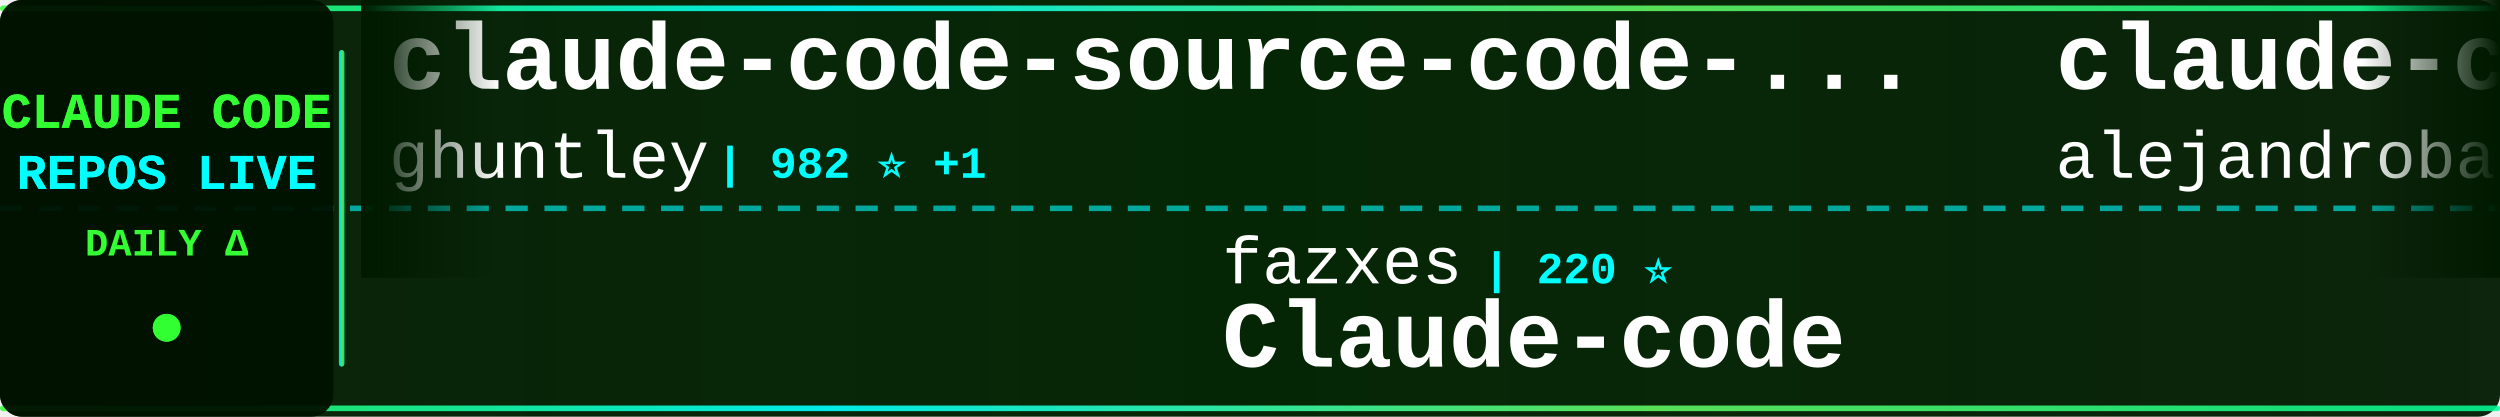
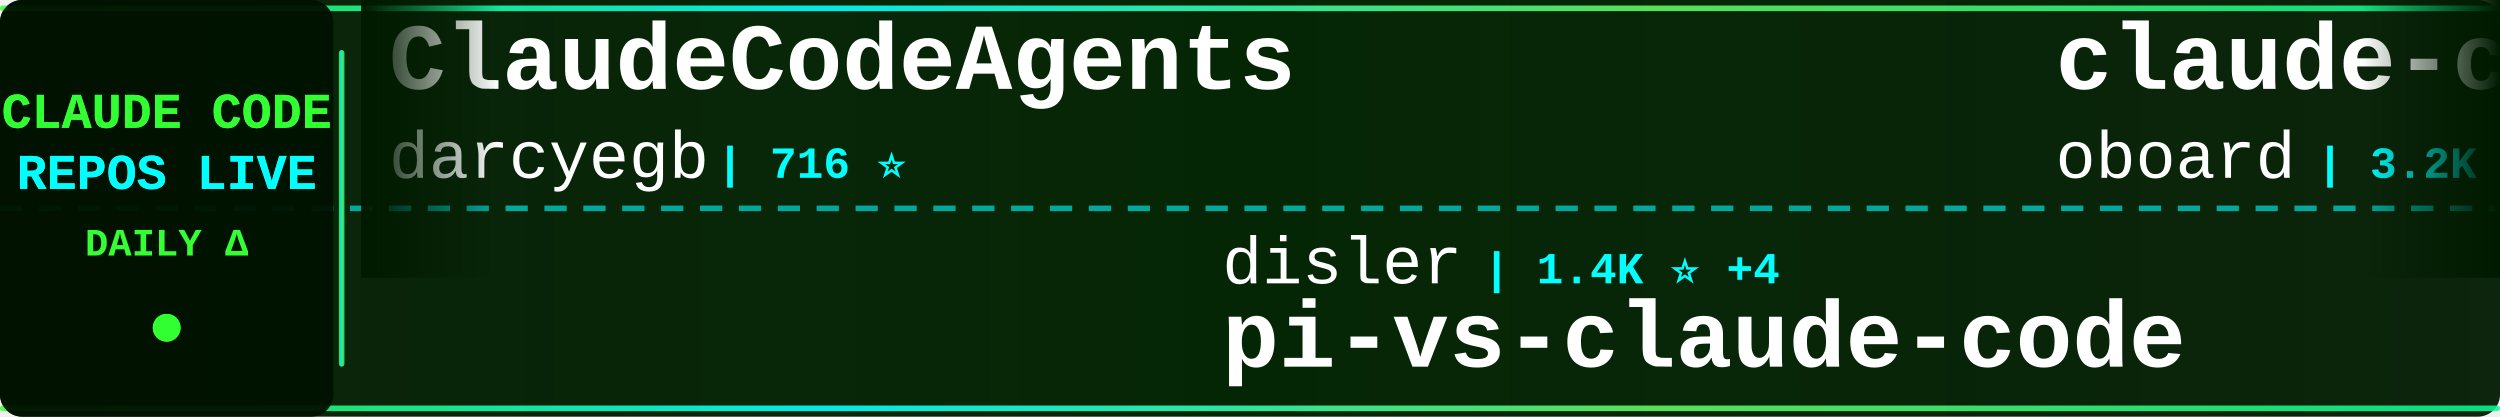
<svg xmlns="http://www.w3.org/2000/svg" width="900" height="150">
  <defs>
    <linearGradient id="tickerBg" x1="0%" y1="0%" x2="100%" y2="0%">
      <stop offset="0%" style="stop-color:#001a00;stop-opacity:0.95" />
      <stop offset="50%" style="stop-color:#002200;stop-opacity:0.98" />
      <stop offset="100%" style="stop-color:#001a00;stop-opacity:0.95" />
    </linearGradient>
    <linearGradient id="borderGrad" x1="0%" y1="0%" x2="100%" y2="0%">
      <stop offset="0%" style="stop-color:#33ff33;stop-opacity:0.85">
        <animate attributeName="stop-opacity" values="0.85;1;0.85" dur="2s" repeatCount="indefinite" />
      </stop>
      <stop offset="33%" style="stop-color:#00ffff;stop-opacity:0.9">
        <animate attributeName="stop-opacity" values="0.9;1;0.9" dur="2.2s" repeatCount="indefinite" />
      </stop>
      <stop offset="66%" style="stop-color:#66ff66;stop-opacity:0.85">
        <animate attributeName="stop-opacity" values="0.85;1;0.85" dur="1.8s" repeatCount="indefinite" />
      </stop>
      <stop offset="100%" style="stop-color:#00ff99;stop-opacity:0.85">
        <animate attributeName="stop-opacity" values="0.85;1;0.85" dur="2s" repeatCount="indefinite" />
      </stop>
    </linearGradient>
    <filter id="textGlow">
      <feGaussianBlur stdDeviation="0.1" result="coloredBlur" />
      <feMerge>
        <feMergeNode in="coloredBlur" />
        <feMergeNode in="SourceGraphic" />
      </feMerge>
    </filter>
    <filter id="metricGlow">
      <feGaussianBlur stdDeviation="0.2" result="coloredBlur" />
      <feMerge>
        <feMergeNode in="coloredBlur" />
        <feMergeNode in="SourceGraphic" />
      </feMerge>
    </filter>
    <linearGradient id="leftFade" x1="0%" y1="0%" x2="100%" y2="0%">
      <stop offset="0%" style="stop-color:#001a00;stop-opacity:1" />
      <stop offset="100%" style="stop-color:#001a00;stop-opacity:0" />
    </linearGradient>
    <linearGradient id="rightFade" x1="0%" y1="0%" x2="100%" y2="0%">
      <stop offset="0%" style="stop-color:#001a00;stop-opacity:0" />
      <stop offset="100%" style="stop-color:#001a00;stop-opacity:1" />
    </linearGradient>
  </defs>
  <rect width="900" height="150" fill="url(#tickerBg)" rx="8" />
  <rect x="0" y="2" width="900" height="2" fill="url(#borderGrad)" rx="1" />
  <rect x="0" y="146" width="900" height="2" fill="url(#borderGrad)" rx="1" />
  <line x1="0" y1="75" x2="900" y2="75" stroke="#00ffff" stroke-width="2" stroke-dasharray="8 6" opacity="0.6" />
  <rect x="0" y="0" width="120" height="150" fill="#001100" opacity="0.95" rx="8" />
  <text x="60" y="46" font-family="'Courier New', monospace" font-size="18" font-weight="bold" fill="#33ff33" text-anchor="middle" filter="url(#textGlow)">
    CLAUDE CODE
  </text>
  <text x="60" y="68" font-family="'Courier New', monospace" font-size="18" font-weight="bold" fill="#00ffff" text-anchor="middle" filter="url(#textGlow)">
    REPOS LIVE
  </text>
  <text x="60" y="92" font-family="'Courier New', monospace" font-size="14" font-weight="bold" fill="#33ff33" text-anchor="middle">
    DAILY Δ
  </text>
  <circle cx="60" cy="118" r="5" fill="#33ff33" filter="url(#metricGlow)">
    <animate attributeName="r" values="4;6;4" dur="1.5s" repeatCount="indefinite" />
    <animate attributeName="opacity" values="0.6;1;0.6" dur="1.5s" repeatCount="indefinite" />
  </circle>
  <rect x="122" y="18" width="2" height="114" fill="url(#borderGrad)" rx="1" />
  <clipPath id="tickerClip">
    <rect x="130" y="0" width="770" height="150" />
  </clipPath>
  <g clip-path="url(#tickerClip)">
    <g id="tickerItems">
      <animateTransform attributeName="transform" attributeType="XML" type="translate" from="0 0" to="-3000 0" dur="54s" repeatCount="indefinite" />
      <g transform="translate(0, 0)">
-         <text x="140" y="32" font-family="'Courier New', monospace" font-size="34" font-weight="bold" fill="#ffffff">claude-code-source-code-...</text>
-         <text x="140" y="64" font-family="'Courier New', monospace" font-size="24" font-weight="normal" fill="#ffffff" opacity="1.0">ghuntley</text>
-         <text x="258" y="64" font-family="'Courier New', monospace" font-size="16" font-weight="bold" fill="#00ffff"> | 982 ⭐ +1</text>
+         <text x="140" y="32" font-family="'Courier New', monospace" font-size="34" font-weight="bold" fill="#ffffff">ClaudeCodeAgents</text>
+         <text x="140" y="64" font-family="'Courier New', monospace" font-size="24" font-weight="normal" fill="#ffffff" opacity="1.0">darcyegb</text>
+         <text x="258" y="64" font-family="'Courier New', monospace" font-size="16" font-weight="bold" fill="#00ffff"> | 716 ⭐</text>
      </g>
      <g transform="translate(300, 0)">
-         <text x="140" y="102" font-family="'Courier New', monospace" font-size="24" font-weight="normal" fill="#ffffff" opacity="1.0">fazxes</text>
-         <text x="234" y="102" font-family="'Courier New', monospace" font-size="16" font-weight="bold" fill="#00ffff"> | 220 ⭐</text>
-         <text x="140" y="132" font-family="'Courier New', monospace" font-size="34" font-weight="bold" fill="#ffffff">Claude-code</text>
+         <text x="140" y="102" font-family="'Courier New', monospace" font-size="24" font-weight="normal" fill="#ffffff" opacity="1.0">disler</text>
+         <text x="234" y="102" font-family="'Courier New', monospace" font-size="16" font-weight="bold" fill="#00ffff"> | 1.4K ⭐ +4</text>
+         <text x="140" y="132" font-family="'Courier New', monospace" font-size="34" font-weight="bold" fill="#ffffff">pi-vs-claude-code</text>
      </g>
      <g transform="translate(600, 0)">
-         <text x="140" y="32" font-family="'Courier New', monospace" font-size="34" font-weight="bold" fill="#ffffff">claude-code-from-source</text>
-         <text x="140" y="64" font-family="'Courier New', monospace" font-size="24" font-weight="normal" fill="#ffffff" opacity="1.0">alejandrobalderas</text>
-         <text x="366" y="64" font-family="'Courier New', monospace" font-size="16" font-weight="bold" fill="#00ffff"> | 2.2K ⭐ +3</text>
+         <text x="140" y="32" font-family="'Courier New', monospace" font-size="34" font-weight="bold" fill="#ffffff">claude-code-rev</text>
+         <text x="140" y="64" font-family="'Courier New', monospace" font-size="24" font-weight="normal" fill="#ffffff" opacity="1.0">oboard</text>
+         <text x="234" y="64" font-family="'Courier New', monospace" font-size="16" font-weight="bold" fill="#00ffff"> | 3.2K ⭐ +6</text>
      </g>
      <g transform="translate(900, 0)">
-         <text x="140" y="102" font-family="'Courier New', monospace" font-size="24" font-weight="normal" fill="#ffffff" opacity="1.0">https-deeplearning-ai</text>
-         <text x="414" y="102" font-family="'Courier New', monospace" font-size="16" font-weight="bold" fill="#00ffff"> | 524 ⭐</text>
-         <text x="140" y="132" font-family="'Courier New', monospace" font-size="34" font-weight="bold" fill="#ffffff">sc-claude-code-files</text>
+         <text x="140" y="102" font-family="'Courier New', monospace" font-size="24" font-weight="normal" fill="#ffffff" opacity="1.0">Donchitos</text>
+         <text x="270" y="102" font-family="'Courier New', monospace" font-size="16" font-weight="bold" fill="#00ffff"> | 21.3K ⭐ +110</text>
+         <text x="140" y="132" font-family="'Courier New', monospace" font-size="34" font-weight="bold" fill="#ffffff">Claude-Code-Game-Studios</text>
      </g>
      <g transform="translate(1200, 0)">
-         <text x="140" y="32" font-family="'Courier New', monospace" font-size="34" font-weight="bold" fill="#ffffff">claude-code-tips</text>
-         <text x="140" y="64" font-family="'Courier New', monospace" font-size="24" font-weight="normal" fill="#ffffff" opacity="1.0">ykdojo</text>
-         <text x="234" y="64" font-family="'Courier New', monospace" font-size="16" font-weight="bold" fill="#00ffff"> | 8.7K ⭐ +13</text>
+         <text x="140" y="32" font-family="'Courier New', monospace" font-size="34" font-weight="bold" fill="#ffffff">claude-code-source-code</text>
+         <text x="140" y="64" font-family="'Courier New', monospace" font-size="24" font-weight="normal" fill="#ffffff" opacity="1.0">777genius</text>
+         <text x="270" y="64" font-family="'Courier New', monospace" font-size="16" font-weight="bold" fill="#00ffff"> | 914 ⭐</text>
      </g>
      <g transform="translate(1500, 0)">
-         <text x="140" y="102" font-family="'Courier New', monospace" font-size="24" font-weight="normal" fill="#ffffff" opacity="1.0">huangserva</text>
-         <text x="282" y="102" font-family="'Courier New', monospace" font-size="16" font-weight="bold" fill="#00ffff"> | 602 ⭐ +1</text>
-         <text x="140" y="132" font-family="'Courier New', monospace" font-size="34" font-weight="bold" fill="#ffffff">claude-code-cli</text>
+         <text x="140" y="102" font-family="'Courier New', monospace" font-size="24" font-weight="normal" fill="#ffffff" opacity="1.0">centminmod</text>
+         <text x="282" y="102" font-family="'Courier New', monospace" font-size="16" font-weight="bold" fill="#00ffff"> | 2.4K ⭐ +4</text>
+         <text x="140" y="132" font-family="'Courier New', monospace" font-size="34" font-weight="bold" fill="#ffffff">my-claude-code-setup</text>
      </g>
      <g transform="translate(1800, 0)">
-         <text x="140" y="32" font-family="'Courier New', monospace" font-size="34" font-weight="bold" fill="#ffffff">claude-code-best-practic...</text>
-         <text x="140" y="64" font-family="'Courier New', monospace" font-size="24" font-weight="normal" fill="#ffffff" opacity="1.0">shanraisshan</text>
-         <text x="306" y="64" font-family="'Courier New', monospace" font-size="16" font-weight="bold" fill="#00ffff"> | 57.1K ⭐ +158</text>
+         <text x="140" y="32" font-family="'Courier New', monospace" font-size="34" font-weight="bold" fill="#ffffff">system_prompts_leaks</text>
+         <text x="140" y="64" font-family="'Courier New', monospace" font-size="24" font-weight="normal" fill="#ffffff" opacity="1.0">asgeirtj</text>
+         <text x="258" y="64" font-family="'Courier New', monospace" font-size="16" font-weight="bold" fill="#00ffff"> | 41.5K ⭐ +67</text>
      </g>
      <g transform="translate(2100, 0)">
-         <text x="140" y="102" font-family="'Courier New', monospace" font-size="24" font-weight="normal" fill="#ffffff" opacity="1.0">Cranot</text>
-         <text x="234" y="102" font-family="'Courier New', monospace" font-size="16" font-weight="bold" fill="#00ffff"> | 2.8K ⭐ +1</text>
-         <text x="140" y="132" font-family="'Courier New', monospace" font-size="34" font-weight="bold" fill="#ffffff">claude-code-guide</text>
+         <text x="140" y="102" font-family="'Courier New', monospace" font-size="24" font-weight="normal" fill="#ffffff" opacity="1.0">Maciek-roboblog</text>
+         <text x="342" y="102" font-family="'Courier New', monospace" font-size="16" font-weight="bold" fill="#00ffff"> | 8.2K ⭐ +11</text>
+         <text x="140" y="132" font-family="'Courier New', monospace" font-size="34" font-weight="bold" fill="#ffffff">Claude-Code-Usage-Monito...</text>
      </g>
      <g transform="translate(2400, 0)">
-         <text x="140" y="32" font-family="'Courier New', monospace" font-size="34" font-weight="bold" fill="#ffffff">claude-code-spec-workflo...</text>
-         <text x="140" y="64" font-family="'Courier New', monospace" font-size="24" font-weight="normal" fill="#ffffff" opacity="1.0">Pimzino</text>
-         <text x="246" y="64" font-family="'Courier New', monospace" font-size="16" font-weight="bold" fill="#00ffff"> | 3.8K ⭐ +1</text>
+         <text x="140" y="32" font-family="'Courier New', monospace" font-size="34" font-weight="bold" fill="#ffffff">claude-code-workflows</text>
+         <text x="140" y="64" font-family="'Courier New', monospace" font-size="24" font-weight="normal" fill="#ffffff" opacity="1.0">OneRedOak</text>
+         <text x="270" y="64" font-family="'Courier New', monospace" font-size="16" font-weight="bold" fill="#00ffff"> | 3.8K ⭐ +3</text>
      </g>
      <g transform="translate(2700, 0)">
-         <text x="140" y="102" font-family="'Courier New', monospace" font-size="24" font-weight="normal" fill="#ffffff" opacity="1.0">RichardAtCT</text>
-         <text x="294" y="102" font-family="'Courier New', monospace" font-size="16" font-weight="bold" fill="#00ffff"> | 2.7K ⭐ +1</text>
-         <text x="140" y="132" font-family="'Courier New', monospace" font-size="34" font-weight="bold" fill="#ffffff">claude-code-telegram</text>
+         <text x="140" y="102" font-family="'Courier New', monospace" font-size="24" font-weight="normal" fill="#ffffff" opacity="1.0">shareAI-lab</text>
+         <text x="294" y="102" font-family="'Courier New', monospace" font-size="16" font-weight="bold" fill="#00ffff"> | 65.8K ⭐ +224</text>
+         <text x="140" y="132" font-family="'Courier New', monospace" font-size="34" font-weight="bold" fill="#ffffff">learn-claude-code</text>
      </g>
      <g transform="translate(3000, 0)">
-         <text x="140" y="32" font-family="'Courier New', monospace" font-size="34" font-weight="bold" fill="#ffffff">claude-code-source-code-...</text>
-         <text x="140" y="64" font-family="'Courier New', monospace" font-size="24" font-weight="normal" fill="#ffffff" opacity="1.0">ghuntley</text>
-         <text x="258" y="64" font-family="'Courier New', monospace" font-size="16" font-weight="bold" fill="#00ffff"> | 982 ⭐ +1</text>
+         <text x="140" y="32" font-family="'Courier New', monospace" font-size="34" font-weight="bold" fill="#ffffff">ClaudeCodeAgents</text>
+         <text x="140" y="64" font-family="'Courier New', monospace" font-size="24" font-weight="normal" fill="#ffffff" opacity="1.0">darcyegb</text>
+         <text x="258" y="64" font-family="'Courier New', monospace" font-size="16" font-weight="bold" fill="#00ffff"> | 716 ⭐</text>
      </g>
      <g transform="translate(3300, 0)">
-         <text x="140" y="102" font-family="'Courier New', monospace" font-size="24" font-weight="normal" fill="#ffffff" opacity="1.0">fazxes</text>
-         <text x="234" y="102" font-family="'Courier New', monospace" font-size="16" font-weight="bold" fill="#00ffff"> | 220 ⭐</text>
-         <text x="140" y="132" font-family="'Courier New', monospace" font-size="34" font-weight="bold" fill="#ffffff">Claude-code</text>
+         <text x="140" y="102" font-family="'Courier New', monospace" font-size="24" font-weight="normal" fill="#ffffff" opacity="1.0">disler</text>
+         <text x="234" y="102" font-family="'Courier New', monospace" font-size="16" font-weight="bold" fill="#00ffff"> | 1.4K ⭐ +4</text>
+         <text x="140" y="132" font-family="'Courier New', monospace" font-size="34" font-weight="bold" fill="#ffffff">pi-vs-claude-code</text>
      </g>
      <g transform="translate(3600, 0)">
-         <text x="140" y="32" font-family="'Courier New', monospace" font-size="34" font-weight="bold" fill="#ffffff">claude-code-from-source</text>
-         <text x="140" y="64" font-family="'Courier New', monospace" font-size="24" font-weight="normal" fill="#ffffff" opacity="1.0">alejandrobalderas</text>
-         <text x="366" y="64" font-family="'Courier New', monospace" font-size="16" font-weight="bold" fill="#00ffff"> | 2.2K ⭐ +3</text>
+         <text x="140" y="32" font-family="'Courier New', monospace" font-size="34" font-weight="bold" fill="#ffffff">claude-code-rev</text>
+         <text x="140" y="64" font-family="'Courier New', monospace" font-size="24" font-weight="normal" fill="#ffffff" opacity="1.0">oboard</text>
+         <text x="234" y="64" font-family="'Courier New', monospace" font-size="16" font-weight="bold" fill="#00ffff"> | 3.2K ⭐ +6</text>
      </g>
      <g transform="translate(3900, 0)">
-         <text x="140" y="102" font-family="'Courier New', monospace" font-size="24" font-weight="normal" fill="#ffffff" opacity="1.0">https-deeplearning-ai</text>
-         <text x="414" y="102" font-family="'Courier New', monospace" font-size="16" font-weight="bold" fill="#00ffff"> | 524 ⭐</text>
-         <text x="140" y="132" font-family="'Courier New', monospace" font-size="34" font-weight="bold" fill="#ffffff">sc-claude-code-files</text>
+         <text x="140" y="102" font-family="'Courier New', monospace" font-size="24" font-weight="normal" fill="#ffffff" opacity="1.0">Donchitos</text>
+         <text x="270" y="102" font-family="'Courier New', monospace" font-size="16" font-weight="bold" fill="#00ffff"> | 21.3K ⭐ +110</text>
+         <text x="140" y="132" font-family="'Courier New', monospace" font-size="34" font-weight="bold" fill="#ffffff">Claude-Code-Game-Studios</text>
      </g>
    </g>
  </g>
  <rect x="130" y="0" width="50" height="100" fill="url(#leftFade)" />
  <rect x="850" y="0" width="50" height="100" fill="url(#rightFade)" />
</svg>
